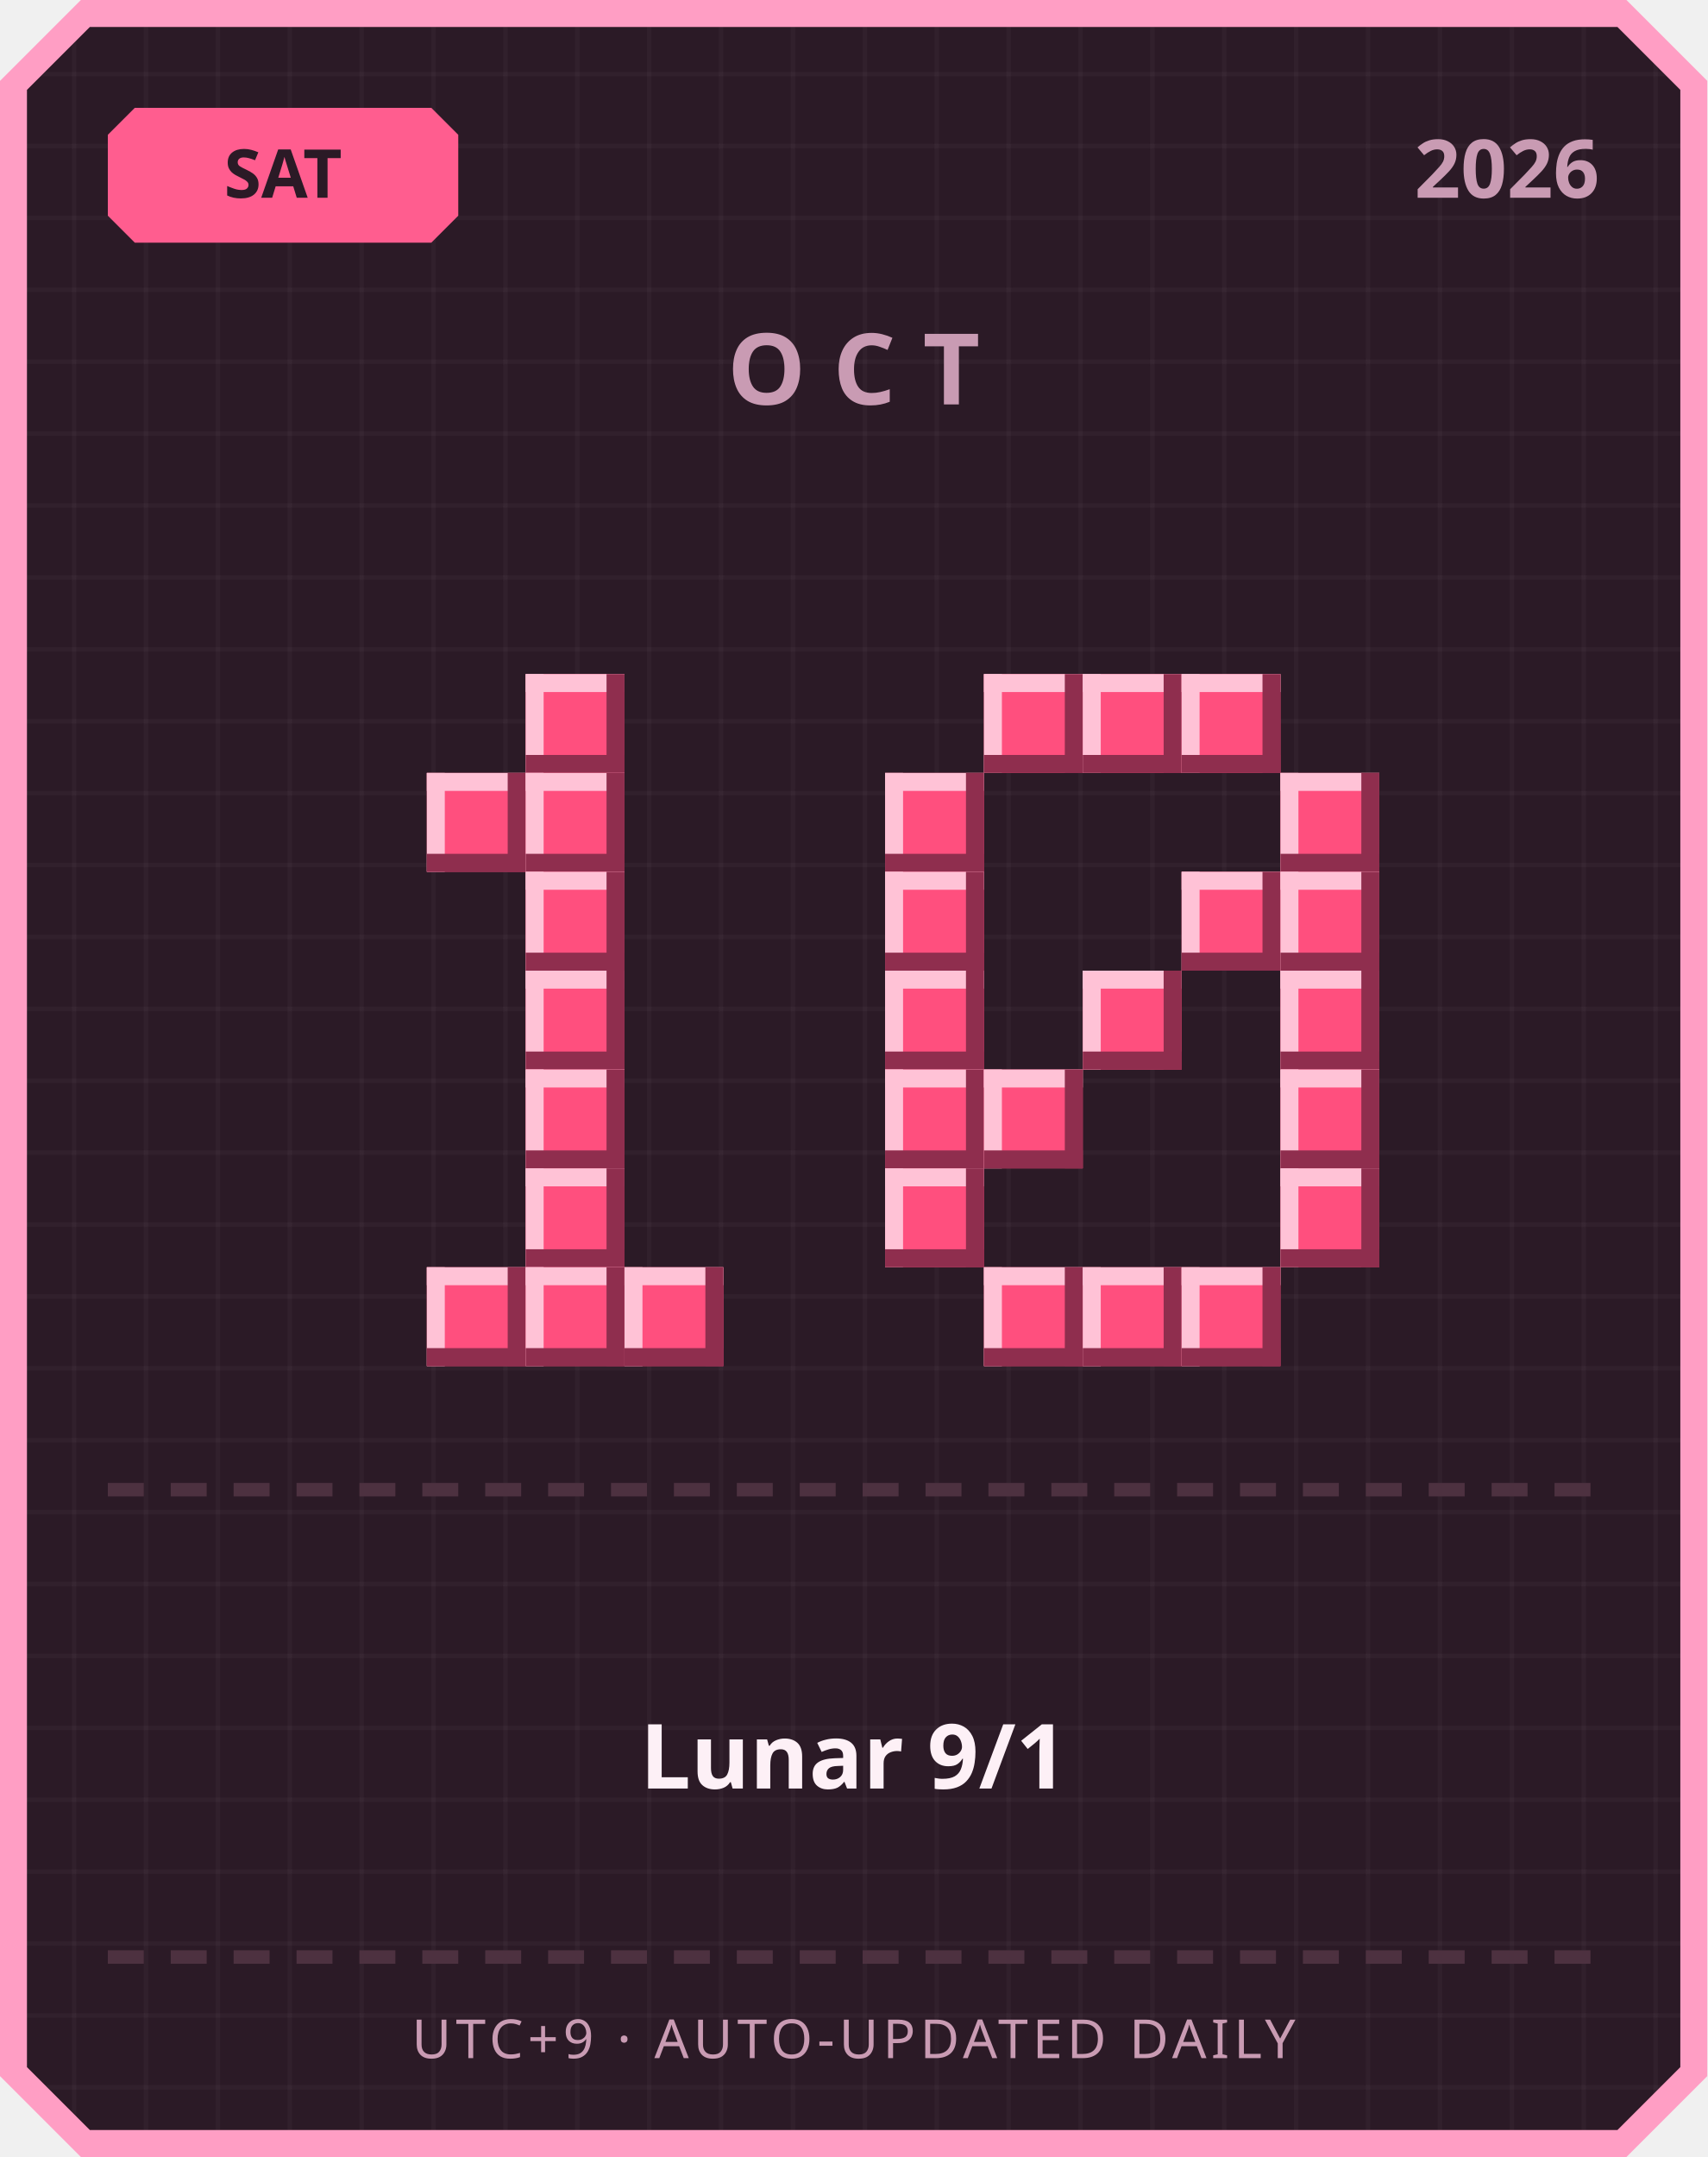
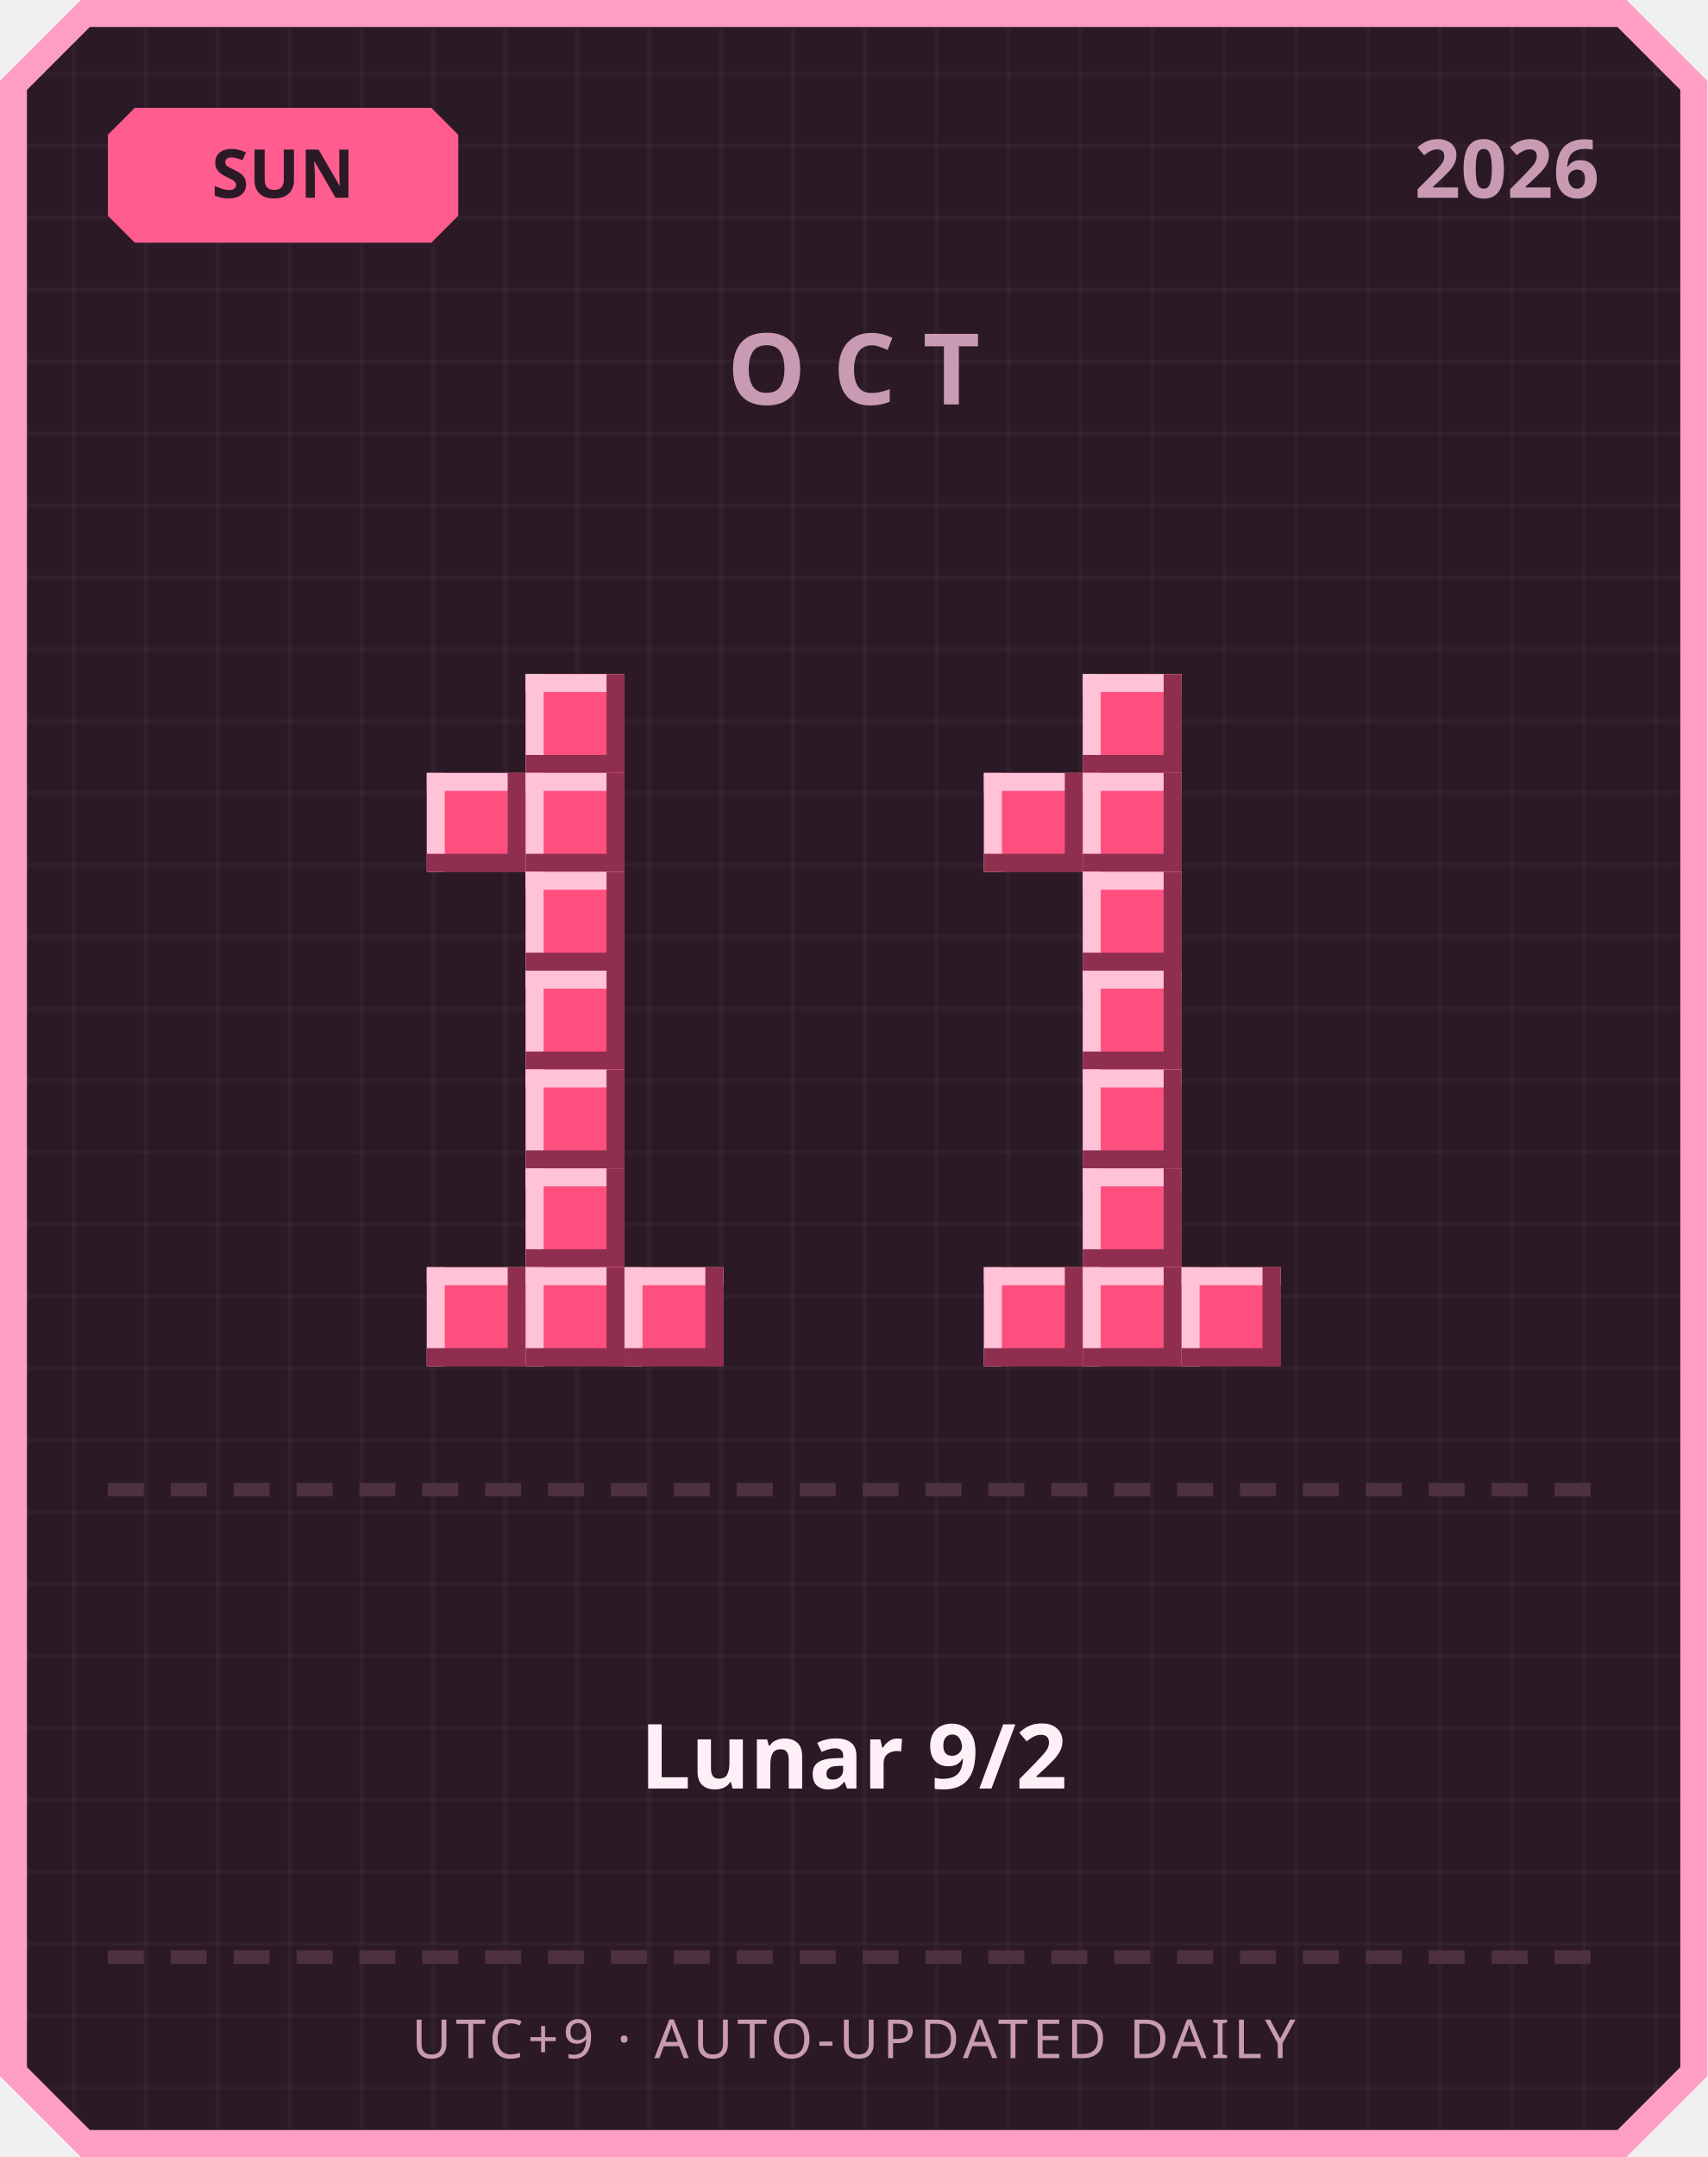
<svg xmlns="http://www.w3.org/2000/svg" width="380" height="480" viewBox="0 0 380 480">
  <defs>
    <pattern id="grid" width="16" height="16" patternUnits="userSpaceOnUse">
      <rect width="16" height="16" fill="#2b1a26" />
      <rect width="1" height="16" fill="#ffffff" opacity="0.03" />
      <rect width="16" height="1" fill="#ffffff" opacity="0.03" />
    </pattern>
  </defs>
  <path d="M 18,0 L 362,0 L 380,18 L 380,462 L 362,480 L 18,480 L 0,462 L 0,18 Z" fill="#ff9ec4" />
  <path d="M 20,6 L 360,6 L 374,20 L 374,460 L 360,474 L 20,474 L 6,460 L 6,20 Z" fill="url(#grid)" />
  <path d="M 30,24 L 96,24 L 102,30 L 102,48 L 96,54 L 30,54 L 24,48 L 24,30 Z" fill="#ff5d8f" />
-   <text x="63" y="44" text-anchor="middle" font-family="'Segoe UI', sans-serif" font-size="15" font-weight="700" fill="#2b1a26">SAT</text>
+   <text x="63" y="44" text-anchor="middle" font-family="'Segoe UI', sans-serif" font-size="15" font-weight="700" fill="#2b1a26">SUN</text>
  <text x="356" y="44" text-anchor="end" font-family="'Segoe UI', sans-serif" font-size="18" font-weight="700" fill="#c99bb3">2026</text>
  <text x="190" y="90" text-anchor="middle" font-family="'Segoe UI', sans-serif" font-size="22" font-weight="700" letter-spacing="6" fill="#c99bb3">OCT</text>
  <rect x="117" y="150" width="22" height="22" fill="#ff4f7e" />
  <rect x="117" y="150" width="22" height="4" fill="#ffc2d6" />
  <rect x="117" y="150" width="4" height="22" fill="#ffc2d6" />
  <rect x="117" y="168" width="22" height="4" fill="#8f2e4e" />
  <rect x="135" y="150" width="4" height="22" fill="#8f2e4e" />
  <rect x="95" y="172" width="22" height="22" fill="#ff4f7e" />
  <rect x="95" y="172" width="22" height="4" fill="#ffc2d6" />
  <rect x="95" y="172" width="4" height="22" fill="#ffc2d6" />
  <rect x="95" y="190" width="22" height="4" fill="#8f2e4e" />
  <rect x="113" y="172" width="4" height="22" fill="#8f2e4e" />
  <rect x="117" y="172" width="22" height="22" fill="#ff4f7e" />
  <rect x="117" y="172" width="22" height="4" fill="#ffc2d6" />
  <rect x="117" y="172" width="4" height="22" fill="#ffc2d6" />
  <rect x="117" y="190" width="22" height="4" fill="#8f2e4e" />
  <rect x="135" y="172" width="4" height="22" fill="#8f2e4e" />
  <rect x="117" y="194" width="22" height="22" fill="#ff4f7e" />
  <rect x="117" y="194" width="22" height="4" fill="#ffc2d6" />
  <rect x="117" y="194" width="4" height="22" fill="#ffc2d6" />
  <rect x="117" y="212" width="22" height="4" fill="#8f2e4e" />
  <rect x="135" y="194" width="4" height="22" fill="#8f2e4e" />
  <rect x="117" y="216" width="22" height="22" fill="#ff4f7e" />
  <rect x="117" y="216" width="22" height="4" fill="#ffc2d6" />
  <rect x="117" y="216" width="4" height="22" fill="#ffc2d6" />
  <rect x="117" y="234" width="22" height="4" fill="#8f2e4e" />
  <rect x="135" y="216" width="4" height="22" fill="#8f2e4e" />
  <rect x="117" y="238" width="22" height="22" fill="#ff4f7e" />
  <rect x="117" y="238" width="22" height="4" fill="#ffc2d6" />
  <rect x="117" y="238" width="4" height="22" fill="#ffc2d6" />
  <rect x="117" y="256" width="22" height="4" fill="#8f2e4e" />
  <rect x="135" y="238" width="4" height="22" fill="#8f2e4e" />
  <rect x="117" y="260" width="22" height="22" fill="#ff4f7e" />
  <rect x="117" y="260" width="22" height="4" fill="#ffc2d6" />
  <rect x="117" y="260" width="4" height="22" fill="#ffc2d6" />
  <rect x="117" y="278" width="22" height="4" fill="#8f2e4e" />
  <rect x="135" y="260" width="4" height="22" fill="#8f2e4e" />
  <rect x="95" y="282" width="22" height="22" fill="#ff4f7e" />
  <rect x="95" y="282" width="22" height="4" fill="#ffc2d6" />
  <rect x="95" y="282" width="4" height="22" fill="#ffc2d6" />
  <rect x="95" y="300" width="22" height="4" fill="#8f2e4e" />
  <rect x="113" y="282" width="4" height="22" fill="#8f2e4e" />
  <rect x="117" y="282" width="22" height="22" fill="#ff4f7e" />
  <rect x="117" y="282" width="22" height="4" fill="#ffc2d6" />
  <rect x="117" y="282" width="4" height="22" fill="#ffc2d6" />
  <rect x="117" y="300" width="22" height="4" fill="#8f2e4e" />
  <rect x="135" y="282" width="4" height="22" fill="#8f2e4e" />
  <rect x="139" y="282" width="22" height="22" fill="#ff4f7e" />
  <rect x="139" y="282" width="22" height="4" fill="#ffc2d6" />
  <rect x="139" y="282" width="4" height="22" fill="#ffc2d6" />
  <rect x="139" y="300" width="22" height="4" fill="#8f2e4e" />
  <rect x="157" y="282" width="4" height="22" fill="#8f2e4e" />
-   <rect x="219" y="150" width="22" height="22" fill="#ff4f7e" />
-   <rect x="219" y="150" width="22" height="4" fill="#ffc2d6" />
-   <rect x="219" y="150" width="4" height="22" fill="#ffc2d6" />
-   <rect x="219" y="168" width="22" height="4" fill="#8f2e4e" />
-   <rect x="237" y="150" width="4" height="22" fill="#8f2e4e" />
  <rect x="241" y="150" width="22" height="22" fill="#ff4f7e" />
  <rect x="241" y="150" width="22" height="4" fill="#ffc2d6" />
  <rect x="241" y="150" width="4" height="22" fill="#ffc2d6" />
  <rect x="241" y="168" width="22" height="4" fill="#8f2e4e" />
  <rect x="259" y="150" width="4" height="22" fill="#8f2e4e" />
-   <rect x="263" y="150" width="22" height="22" fill="#ff4f7e" />
-   <rect x="263" y="150" width="22" height="4" fill="#ffc2d6" />
-   <rect x="263" y="150" width="4" height="22" fill="#ffc2d6" />
-   <rect x="263" y="168" width="22" height="4" fill="#8f2e4e" />
-   <rect x="281" y="150" width="4" height="22" fill="#8f2e4e" />
-   <rect x="197" y="172" width="22" height="22" fill="#ff4f7e" />
-   <rect x="197" y="172" width="22" height="4" fill="#ffc2d6" />
-   <rect x="197" y="172" width="4" height="22" fill="#ffc2d6" />
-   <rect x="197" y="190" width="22" height="4" fill="#8f2e4e" />
-   <rect x="215" y="172" width="4" height="22" fill="#8f2e4e" />
-   <rect x="285" y="172" width="22" height="22" fill="#ff4f7e" />
-   <rect x="285" y="172" width="22" height="4" fill="#ffc2d6" />
-   <rect x="285" y="172" width="4" height="22" fill="#ffc2d6" />
-   <rect x="285" y="190" width="22" height="4" fill="#8f2e4e" />
-   <rect x="303" y="172" width="4" height="22" fill="#8f2e4e" />
-   <rect x="197" y="194" width="22" height="22" fill="#ff4f7e" />
-   <rect x="197" y="194" width="22" height="4" fill="#ffc2d6" />
-   <rect x="197" y="194" width="4" height="22" fill="#ffc2d6" />
-   <rect x="197" y="212" width="22" height="4" fill="#8f2e4e" />
-   <rect x="215" y="194" width="4" height="22" fill="#8f2e4e" />
-   <rect x="263" y="194" width="22" height="22" fill="#ff4f7e" />
-   <rect x="263" y="194" width="22" height="4" fill="#ffc2d6" />
-   <rect x="263" y="194" width="4" height="22" fill="#ffc2d6" />
-   <rect x="263" y="212" width="22" height="4" fill="#8f2e4e" />
-   <rect x="281" y="194" width="4" height="22" fill="#8f2e4e" />
-   <rect x="285" y="194" width="22" height="22" fill="#ff4f7e" />
-   <rect x="285" y="194" width="22" height="4" fill="#ffc2d6" />
-   <rect x="285" y="194" width="4" height="22" fill="#ffc2d6" />
-   <rect x="285" y="212" width="22" height="4" fill="#8f2e4e" />
-   <rect x="303" y="194" width="4" height="22" fill="#8f2e4e" />
-   <rect x="197" y="216" width="22" height="22" fill="#ff4f7e" />
-   <rect x="197" y="216" width="22" height="4" fill="#ffc2d6" />
-   <rect x="197" y="216" width="4" height="22" fill="#ffc2d6" />
-   <rect x="197" y="234" width="22" height="4" fill="#8f2e4e" />
-   <rect x="215" y="216" width="4" height="22" fill="#8f2e4e" />
+   <rect x="219" y="172" width="22" height="22" fill="#ff4f7e" />
+   <rect x="219" y="172" width="22" height="4" fill="#ffc2d6" />
+   <rect x="219" y="172" width="4" height="22" fill="#ffc2d6" />
+   <rect x="219" y="190" width="22" height="4" fill="#8f2e4e" />
+   <rect x="237" y="172" width="4" height="22" fill="#8f2e4e" />
+   <rect x="241" y="172" width="22" height="22" fill="#ff4f7e" />
+   <rect x="241" y="172" width="22" height="4" fill="#ffc2d6" />
+   <rect x="241" y="172" width="4" height="22" fill="#ffc2d6" />
+   <rect x="241" y="190" width="22" height="4" fill="#8f2e4e" />
+   <rect x="259" y="172" width="4" height="22" fill="#8f2e4e" />
+   <rect x="241" y="194" width="22" height="22" fill="#ff4f7e" />
+   <rect x="241" y="194" width="22" height="4" fill="#ffc2d6" />
+   <rect x="241" y="194" width="4" height="22" fill="#ffc2d6" />
+   <rect x="241" y="212" width="22" height="4" fill="#8f2e4e" />
+   <rect x="259" y="194" width="4" height="22" fill="#8f2e4e" />
  <rect x="241" y="216" width="22" height="22" fill="#ff4f7e" />
  <rect x="241" y="216" width="22" height="4" fill="#ffc2d6" />
  <rect x="241" y="216" width="4" height="22" fill="#ffc2d6" />
  <rect x="241" y="234" width="22" height="4" fill="#8f2e4e" />
  <rect x="259" y="216" width="4" height="22" fill="#8f2e4e" />
-   <rect x="285" y="216" width="22" height="22" fill="#ff4f7e" />
-   <rect x="285" y="216" width="22" height="4" fill="#ffc2d6" />
-   <rect x="285" y="216" width="4" height="22" fill="#ffc2d6" />
-   <rect x="285" y="234" width="22" height="4" fill="#8f2e4e" />
-   <rect x="303" y="216" width="4" height="22" fill="#8f2e4e" />
-   <rect x="197" y="238" width="22" height="22" fill="#ff4f7e" />
-   <rect x="197" y="238" width="22" height="4" fill="#ffc2d6" />
-   <rect x="197" y="238" width="4" height="22" fill="#ffc2d6" />
-   <rect x="197" y="256" width="22" height="4" fill="#8f2e4e" />
-   <rect x="215" y="238" width="4" height="22" fill="#8f2e4e" />
-   <rect x="219" y="238" width="22" height="22" fill="#ff4f7e" />
-   <rect x="219" y="238" width="22" height="4" fill="#ffc2d6" />
-   <rect x="219" y="238" width="4" height="22" fill="#ffc2d6" />
-   <rect x="219" y="256" width="22" height="4" fill="#8f2e4e" />
-   <rect x="237" y="238" width="4" height="22" fill="#8f2e4e" />
-   <rect x="285" y="238" width="22" height="22" fill="#ff4f7e" />
-   <rect x="285" y="238" width="22" height="4" fill="#ffc2d6" />
-   <rect x="285" y="238" width="4" height="22" fill="#ffc2d6" />
-   <rect x="285" y="256" width="22" height="4" fill="#8f2e4e" />
-   <rect x="303" y="238" width="4" height="22" fill="#8f2e4e" />
-   <rect x="197" y="260" width="22" height="22" fill="#ff4f7e" />
-   <rect x="197" y="260" width="22" height="4" fill="#ffc2d6" />
-   <rect x="197" y="260" width="4" height="22" fill="#ffc2d6" />
-   <rect x="197" y="278" width="22" height="4" fill="#8f2e4e" />
-   <rect x="215" y="260" width="4" height="22" fill="#8f2e4e" />
-   <rect x="285" y="260" width="22" height="22" fill="#ff4f7e" />
-   <rect x="285" y="260" width="22" height="4" fill="#ffc2d6" />
-   <rect x="285" y="260" width="4" height="22" fill="#ffc2d6" />
-   <rect x="285" y="278" width="22" height="4" fill="#8f2e4e" />
-   <rect x="303" y="260" width="4" height="22" fill="#8f2e4e" />
+   <rect x="241" y="238" width="22" height="22" fill="#ff4f7e" />
+   <rect x="241" y="238" width="22" height="4" fill="#ffc2d6" />
+   <rect x="241" y="238" width="4" height="22" fill="#ffc2d6" />
+   <rect x="241" y="256" width="22" height="4" fill="#8f2e4e" />
+   <rect x="259" y="238" width="4" height="22" fill="#8f2e4e" />
+   <rect x="241" y="260" width="22" height="22" fill="#ff4f7e" />
+   <rect x="241" y="260" width="22" height="4" fill="#ffc2d6" />
+   <rect x="241" y="260" width="4" height="22" fill="#ffc2d6" />
+   <rect x="241" y="278" width="22" height="4" fill="#8f2e4e" />
+   <rect x="259" y="260" width="4" height="22" fill="#8f2e4e" />
  <rect x="219" y="282" width="22" height="22" fill="#ff4f7e" />
  <rect x="219" y="282" width="22" height="4" fill="#ffc2d6" />
  <rect x="219" y="282" width="4" height="22" fill="#ffc2d6" />
  <rect x="219" y="300" width="22" height="4" fill="#8f2e4e" />
  <rect x="237" y="282" width="4" height="22" fill="#8f2e4e" />
  <rect x="241" y="282" width="22" height="22" fill="#ff4f7e" />
  <rect x="241" y="282" width="22" height="4" fill="#ffc2d6" />
  <rect x="241" y="282" width="4" height="22" fill="#ffc2d6" />
  <rect x="241" y="300" width="22" height="4" fill="#8f2e4e" />
  <rect x="259" y="282" width="4" height="22" fill="#8f2e4e" />
  <rect x="263" y="282" width="22" height="22" fill="#ff4f7e" />
  <rect x="263" y="282" width="22" height="4" fill="#ffc2d6" />
  <rect x="263" y="282" width="4" height="22" fill="#ffc2d6" />
  <rect x="263" y="300" width="22" height="4" fill="#8f2e4e" />
  <rect x="281" y="282" width="4" height="22" fill="#8f2e4e" />
  <rect x="24" y="330" width="8" height="3" fill="#4d3140" />
  <rect x="38" y="330" width="8" height="3" fill="#4d3140" />
  <rect x="52" y="330" width="8" height="3" fill="#4d3140" />
  <rect x="66" y="330" width="8" height="3" fill="#4d3140" />
  <rect x="80" y="330" width="8" height="3" fill="#4d3140" />
  <rect x="94" y="330" width="8" height="3" fill="#4d3140" />
  <rect x="108" y="330" width="8" height="3" fill="#4d3140" />
  <rect x="122" y="330" width="8" height="3" fill="#4d3140" />
  <rect x="136" y="330" width="8" height="3" fill="#4d3140" />
  <rect x="150" y="330" width="8" height="3" fill="#4d3140" />
  <rect x="164" y="330" width="8" height="3" fill="#4d3140" />
  <rect x="178" y="330" width="8" height="3" fill="#4d3140" />
  <rect x="192" y="330" width="8" height="3" fill="#4d3140" />
  <rect x="206" y="330" width="8" height="3" fill="#4d3140" />
  <rect x="220" y="330" width="8" height="3" fill="#4d3140" />
  <rect x="234" y="330" width="8" height="3" fill="#4d3140" />
  <rect x="248" y="330" width="8" height="3" fill="#4d3140" />
  <rect x="262" y="330" width="8" height="3" fill="#4d3140" />
  <rect x="276" y="330" width="8" height="3" fill="#4d3140" />
  <rect x="290" y="330" width="8" height="3" fill="#4d3140" />
  <rect x="304" y="330" width="8" height="3" fill="#4d3140" />
  <rect x="318" y="330" width="8" height="3" fill="#4d3140" />
  <rect x="332" y="330" width="8" height="3" fill="#4d3140" />
  <rect x="346" y="330" width="8" height="3" fill="#4d3140" />
-   <text x="190" y="398" text-anchor="middle" font-family="'Segoe UI', 'Microsoft JhengHei', sans-serif" font-size="20" font-weight="700" fill="#fdf0f6">Lunar 9/1</text>
+   <text x="190" y="398" text-anchor="middle" font-family="'Segoe UI', 'Microsoft JhengHei', sans-serif" font-size="20" font-weight="700" fill="#fdf0f6">Lunar 9/2</text>
  <rect x="24" y="434" width="8" height="3" fill="#4d3140" />
  <rect x="38" y="434" width="8" height="3" fill="#4d3140" />
  <rect x="52" y="434" width="8" height="3" fill="#4d3140" />
  <rect x="66" y="434" width="8" height="3" fill="#4d3140" />
  <rect x="80" y="434" width="8" height="3" fill="#4d3140" />
  <rect x="94" y="434" width="8" height="3" fill="#4d3140" />
  <rect x="108" y="434" width="8" height="3" fill="#4d3140" />
  <rect x="122" y="434" width="8" height="3" fill="#4d3140" />
  <rect x="136" y="434" width="8" height="3" fill="#4d3140" />
  <rect x="150" y="434" width="8" height="3" fill="#4d3140" />
  <rect x="164" y="434" width="8" height="3" fill="#4d3140" />
  <rect x="178" y="434" width="8" height="3" fill="#4d3140" />
  <rect x="192" y="434" width="8" height="3" fill="#4d3140" />
  <rect x="206" y="434" width="8" height="3" fill="#4d3140" />
  <rect x="220" y="434" width="8" height="3" fill="#4d3140" />
  <rect x="234" y="434" width="8" height="3" fill="#4d3140" />
  <rect x="248" y="434" width="8" height="3" fill="#4d3140" />
  <rect x="262" y="434" width="8" height="3" fill="#4d3140" />
  <rect x="276" y="434" width="8" height="3" fill="#4d3140" />
  <rect x="290" y="434" width="8" height="3" fill="#4d3140" />
  <rect x="304" y="434" width="8" height="3" fill="#4d3140" />
  <rect x="318" y="434" width="8" height="3" fill="#4d3140" />
  <rect x="332" y="434" width="8" height="3" fill="#4d3140" />
  <rect x="346" y="434" width="8" height="3" fill="#4d3140" />
  <text x="190" y="458" text-anchor="middle" font-family="'Segoe UI', sans-serif" font-size="12" letter-spacing="1" fill="#c99bb3">UTC+9 · AUTO-UPDATED DAILY</text>
</svg>
